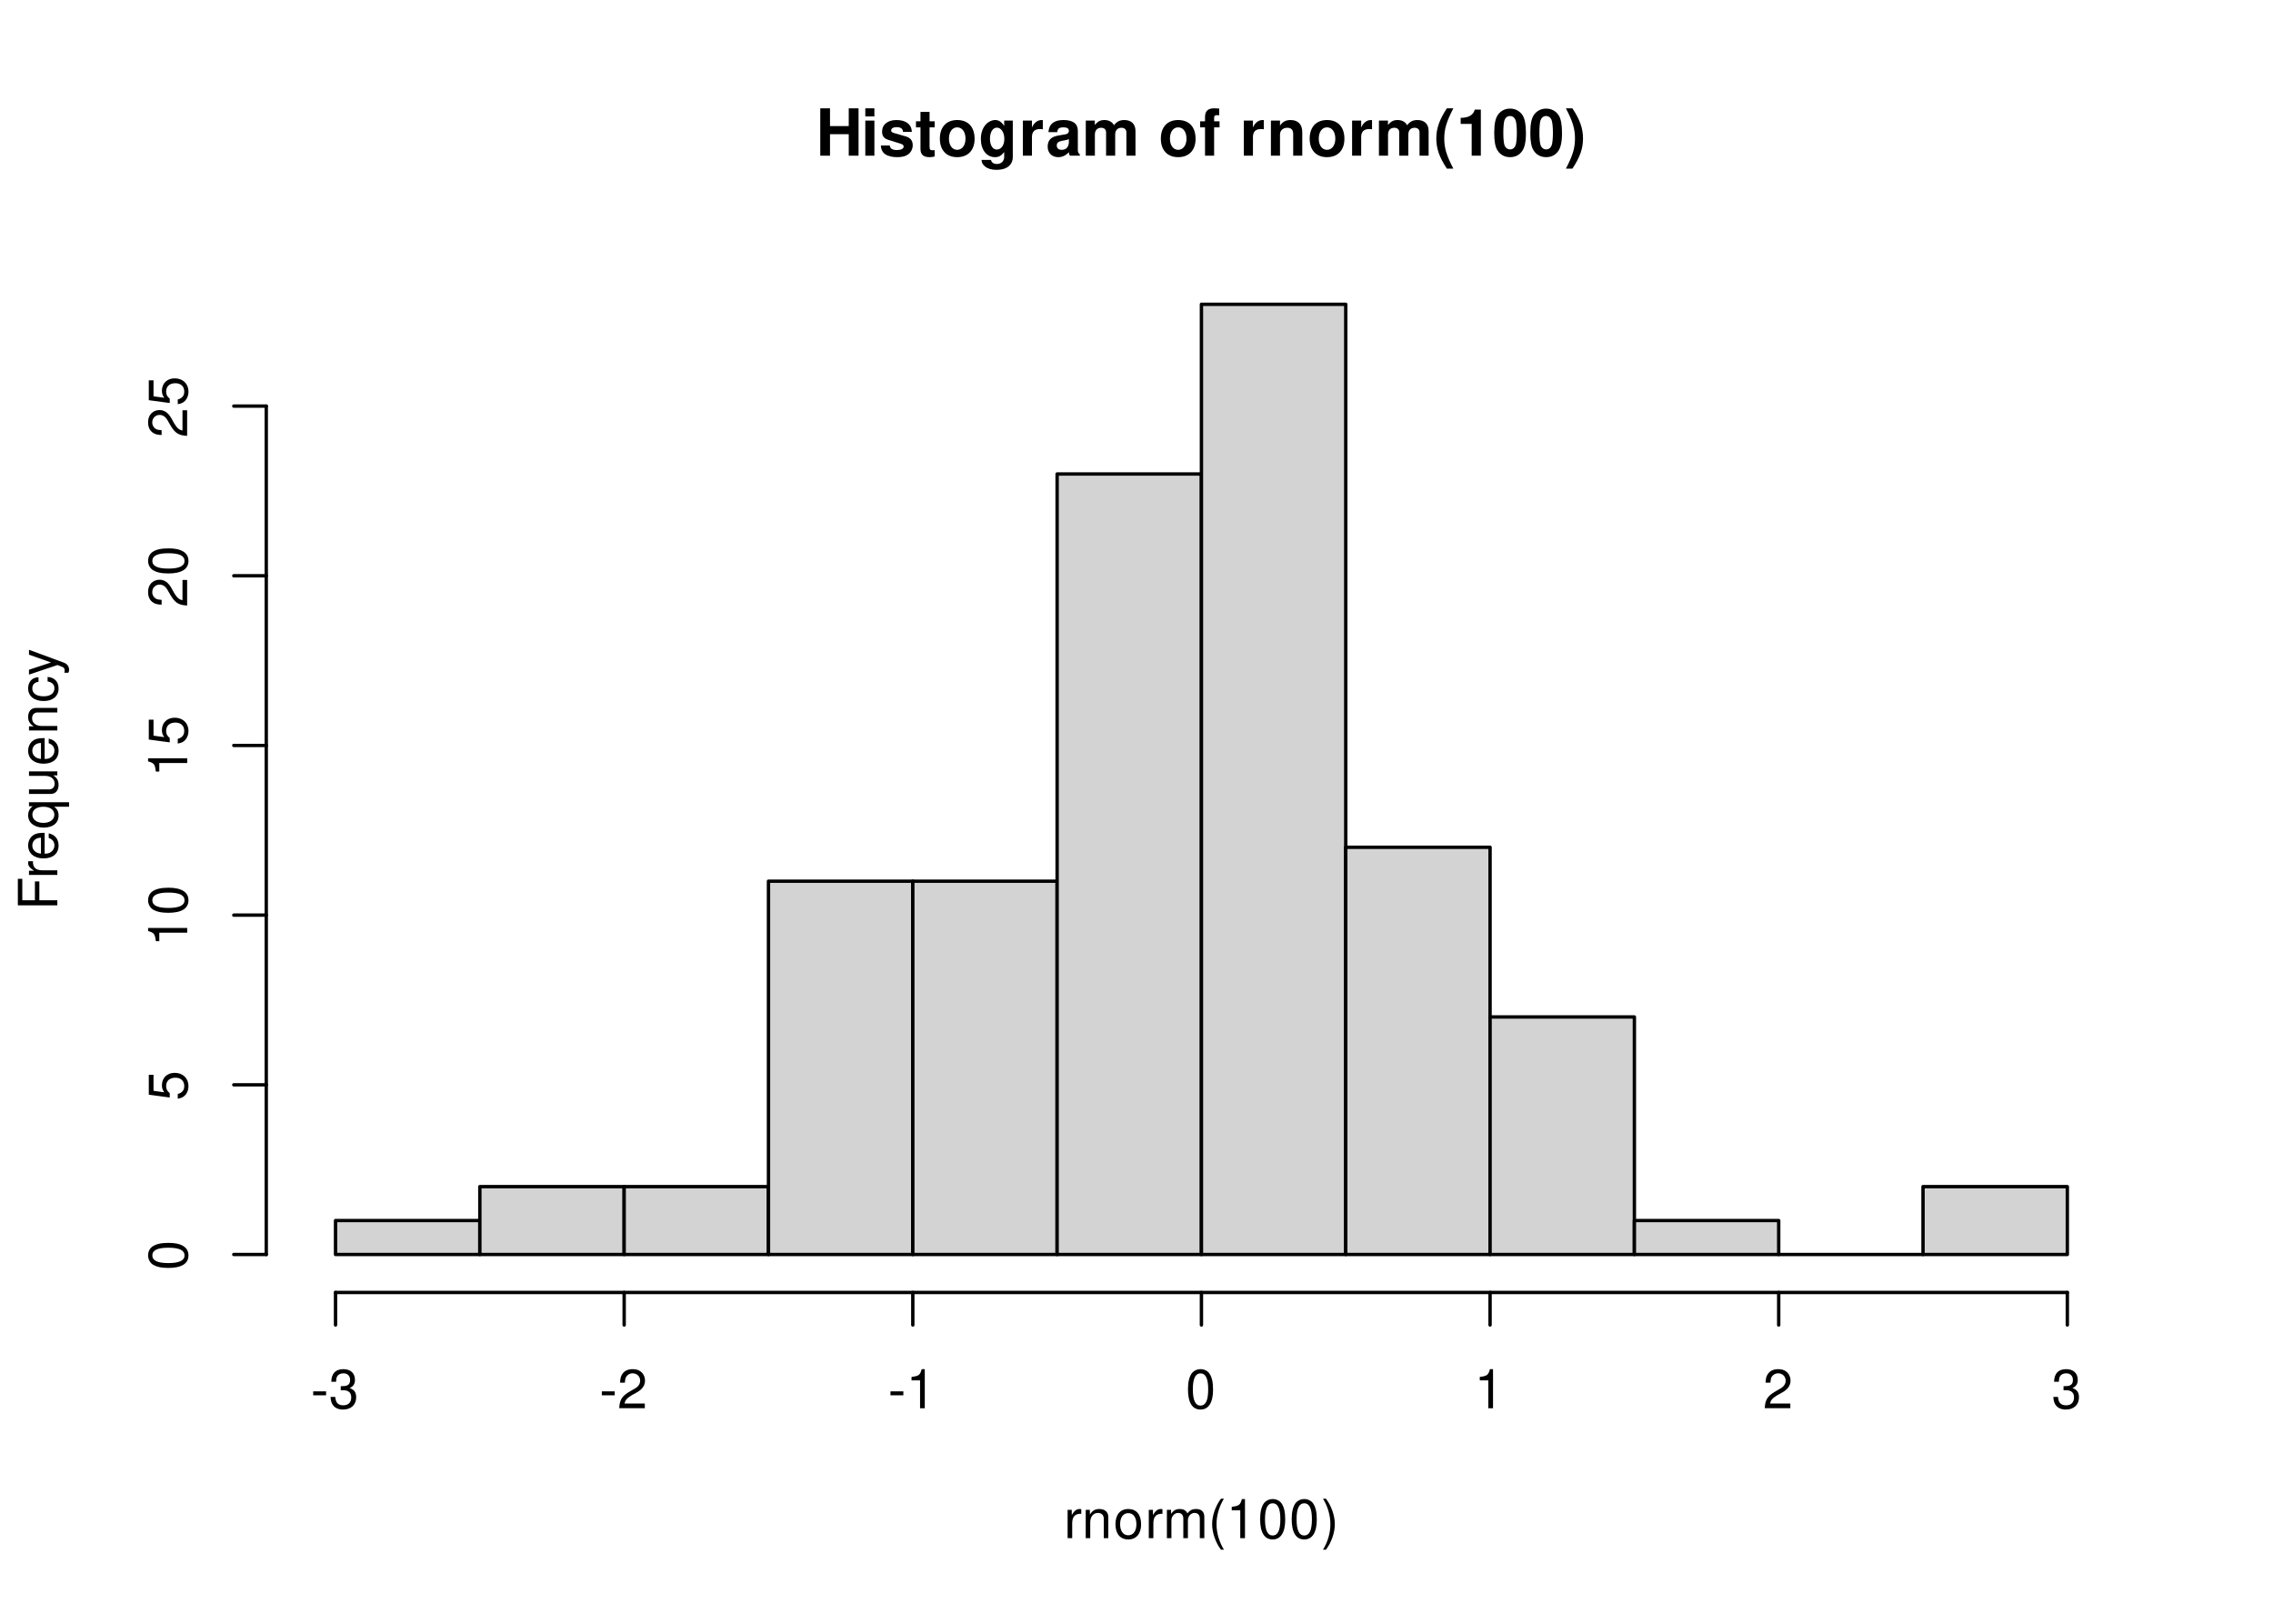
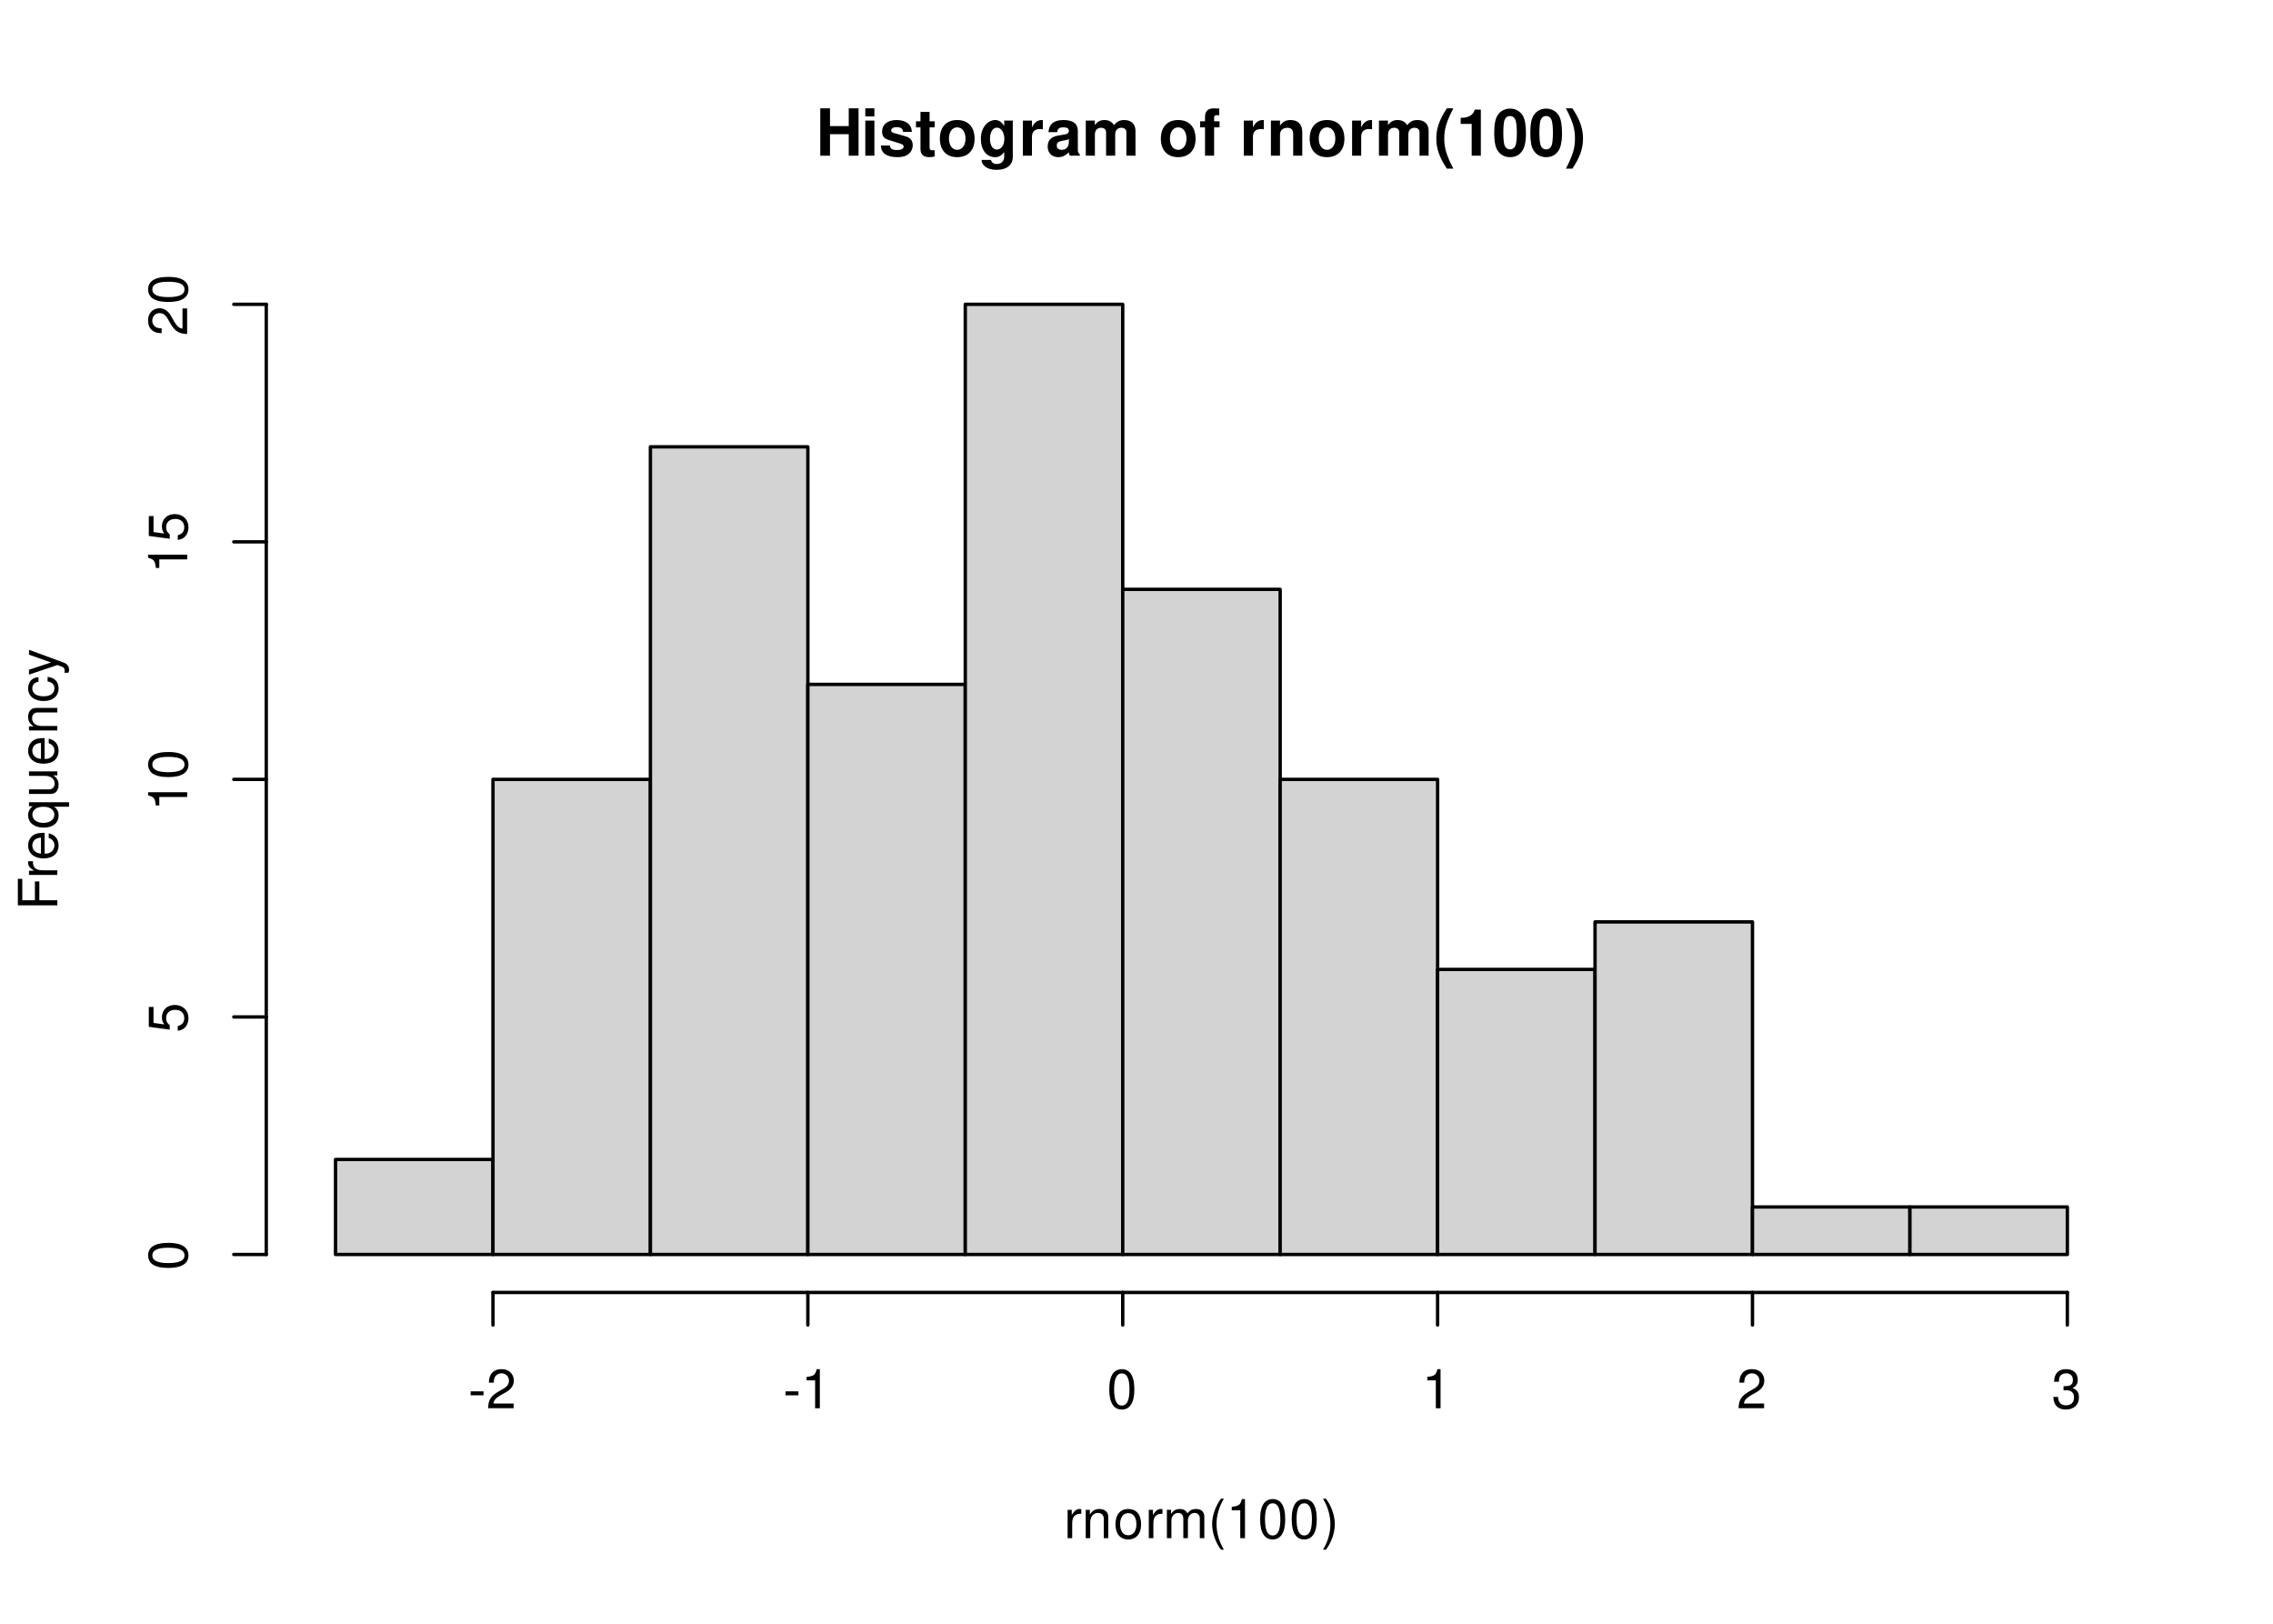
<svg xmlns="http://www.w3.org/2000/svg" xmlns:xlink="http://www.w3.org/1999/xlink" width="504pt" height="360pt" viewBox="0 0 504 360">
  <defs>
    <g>
      <g id="glyph-0-0">
        <path d="M 7.297 -4.766 L 7.297 0 L 9.469 0 L 9.469 -10.5 L 7.297 -10.5 L 7.297 -6.562 L 3.141 -6.562 L 3.141 -10.5 L 0.984 -10.5 L 0.984 0 L 3.141 0 L 3.141 -4.766 Z M 7.297 -4.766 " />
      </g>
      <g id="glyph-0-1">
        <path d="M 2.984 -7.781 L 0.969 -7.781 L 0.969 0 L 2.984 0 Z M 2.984 -10.5 L 0.969 -10.5 L 0.969 -8.703 L 2.984 -8.703 Z M 2.984 -10.5 " />
      </g>
      <g id="glyph-0-2">
        <path d="M 7.281 -5.266 C 7.25 -6.922 5.984 -7.906 3.891 -7.906 C 1.922 -7.906 0.688 -6.922 0.688 -5.312 C 0.688 -4.797 0.844 -4.344 1.125 -4.047 C 1.391 -3.781 1.641 -3.641 2.391 -3.406 L 4.797 -2.656 C 5.297 -2.5 5.469 -2.328 5.469 -2.016 C 5.469 -1.547 4.906 -1.25 3.969 -1.25 C 3.438 -1.25 3.047 -1.344 2.781 -1.531 C 2.562 -1.688 2.484 -1.844 2.391 -2.266 L 0.422 -2.266 C 0.469 -0.547 1.734 0.328 4.094 0.328 C 5.172 0.328 6 0.094 6.562 -0.359 C 7.141 -0.828 7.484 -1.547 7.484 -2.312 C 7.484 -3.312 6.984 -3.969 5.969 -4.266 L 3.422 -5 C 2.859 -5.172 2.703 -5.281 2.703 -5.609 C 2.703 -6.031 3.172 -6.328 3.875 -6.328 C 4.844 -6.328 5.312 -5.984 5.328 -5.266 Z M 7.281 -5.266 " />
      </g>
      <g id="glyph-0-3">
        <path d="M 4.344 -7.625 L 3.219 -7.625 L 3.219 -9.703 L 1.203 -9.703 L 1.203 -7.625 L 0.203 -7.625 L 0.203 -6.281 L 1.203 -6.281 L 1.203 -1.5 C 1.203 -0.281 1.844 0.328 3.172 0.328 C 3.625 0.328 3.969 0.281 4.344 0.172 L 4.344 -1.234 C 4.141 -1.203 4.031 -1.203 3.875 -1.203 C 3.344 -1.203 3.219 -1.359 3.219 -2.047 L 3.219 -6.281 L 4.344 -6.281 Z M 4.344 -7.625 " />
      </g>
      <g id="glyph-0-4">
        <path d="M 4.344 -7.906 C 1.953 -7.906 0.5 -6.344 0.5 -3.781 C 0.5 -1.219 1.953 0.328 4.344 0.328 C 6.734 0.328 8.203 -1.219 8.203 -3.734 C 8.203 -6.375 6.766 -7.906 4.344 -7.906 Z M 4.344 -6.281 C 5.453 -6.281 6.188 -5.281 6.188 -3.766 C 6.188 -2.312 5.438 -1.297 4.344 -1.297 C 3.25 -1.297 2.516 -2.297 2.516 -3.781 C 2.516 -5.281 3.25 -6.281 4.344 -6.281 Z M 4.344 -6.281 " />
      </g>
      <g id="glyph-0-5">
        <path d="M 5.766 -7.781 L 5.766 -6.578 C 5.203 -7.484 4.578 -7.906 3.766 -7.906 C 3.062 -7.906 2.312 -7.562 1.766 -7 C 1 -6.188 0.594 -5.078 0.594 -3.703 C 0.594 -1.312 1.859 0.328 3.719 0.328 C 4.547 0.328 5.062 0.062 5.766 -0.797 L 5.766 0.266 C 5.766 1.203 5.094 1.844 4.156 1.844 C 3.422 1.844 2.984 1.531 2.828 0.938 L 0.75 0.938 C 0.766 1.547 0.984 1.953 1.516 2.391 C 2.125 2.891 2.984 3.141 4.078 3.141 C 6.328 3.141 7.672 2.062 7.672 0.266 L 7.672 -7.781 Z M 4.141 -6.219 C 5.078 -6.219 5.797 -5.172 5.797 -3.734 C 5.797 -2.312 5.109 -1.359 4.109 -1.359 C 3.234 -1.359 2.609 -2.312 2.609 -3.734 C 2.609 -5.203 3.234 -6.219 4.141 -6.219 Z M 4.141 -6.219 " />
      </g>
      <g id="glyph-0-6">
        <path d="M 0.906 -7.781 L 0.906 0 L 2.922 0 L 2.922 -4.141 C 2.922 -5.312 3.516 -5.906 4.703 -5.906 C 4.906 -5.906 5.062 -5.891 5.328 -5.844 L 5.328 -7.891 C 5.219 -7.906 5.172 -7.906 5.078 -7.906 C 4.156 -7.906 3.375 -7.297 2.922 -6.25 L 2.922 -7.781 Z M 0.906 -7.781 " />
      </g>
      <g id="glyph-0-7">
        <path d="M 7.547 -0.25 C 7.203 -0.578 7.094 -0.812 7.094 -1.203 L 7.094 -5.516 C 7.094 -7.109 6 -7.906 3.906 -7.906 C 1.797 -7.906 0.703 -7.016 0.578 -5.219 L 2.516 -5.219 C 2.625 -6.016 2.953 -6.281 3.953 -6.281 C 4.719 -6.281 5.109 -6.016 5.109 -5.5 C 5.109 -5.25 4.984 -5.031 4.766 -4.891 C 4.5 -4.75 4.5 -4.75 3.5 -4.594 L 2.688 -4.453 C 1.156 -4.188 0.406 -3.406 0.406 -2 C 0.406 -0.609 1.344 0.328 2.766 0.328 C 3.625 0.328 4.406 -0.031 5.125 -0.781 C 5.125 -0.375 5.172 -0.234 5.359 0 L 7.547 0 Z M 5.109 -3.125 C 5.109 -1.953 4.531 -1.297 3.516 -1.297 C 2.844 -1.297 2.422 -1.656 2.422 -2.234 C 2.422 -2.844 2.734 -3.125 3.578 -3.297 L 4.266 -3.422 C 4.797 -3.531 4.891 -3.562 5.109 -3.672 Z M 5.109 -3.125 " />
      </g>
      <g id="glyph-0-8">
        <path d="M 0.859 -7.781 L 0.859 0 L 2.875 0 L 2.875 -4.672 C 2.875 -5.641 3.406 -6.188 4.266 -6.188 C 4.938 -6.188 5.359 -5.812 5.359 -5.188 L 5.359 0 L 7.375 0 L 7.375 -4.672 C 7.375 -5.625 7.891 -6.188 8.766 -6.188 C 9.438 -6.188 9.859 -5.812 9.859 -5.188 L 9.859 0 L 11.875 0 L 11.875 -5.5 C 11.875 -7.016 10.953 -7.906 9.391 -7.906 C 8.406 -7.906 7.719 -7.562 7.109 -6.75 C 6.734 -7.484 5.969 -7.906 5 -7.906 C 4.109 -7.906 3.531 -7.625 2.859 -6.812 L 2.859 -7.781 Z M 0.859 -7.781 " />
      </g>
      <g id="glyph-0-9">
</g>
      <g id="glyph-0-10">
        <path d="M 4.516 -7.625 L 3.312 -7.625 L 3.312 -8.391 C 3.312 -8.781 3.484 -8.984 3.859 -8.984 C 4.047 -8.984 4.234 -8.969 4.438 -8.953 L 4.438 -10.453 C 4 -10.484 3.594 -10.5 3.281 -10.5 C 1.938 -10.5 1.297 -9.875 1.297 -8.562 L 1.297 -7.625 L 0.203 -7.625 L 0.203 -6.281 L 1.297 -6.281 L 1.297 0 L 3.312 0 L 3.312 -6.281 L 4.516 -6.281 Z M 4.516 -7.625 " />
      </g>
      <g id="glyph-0-11">
        <path d="M 0.906 -7.781 L 0.906 0 L 2.922 0 L 2.922 -4.672 C 2.922 -5.594 3.562 -6.188 4.547 -6.188 C 5.422 -6.188 5.844 -5.719 5.844 -4.797 L 5.844 0 L 7.859 0 L 7.859 -5.219 C 7.859 -6.938 6.922 -7.906 5.266 -7.906 C 4.203 -7.906 3.5 -7.531 2.922 -6.656 L 2.922 -7.781 Z M 0.906 -7.781 " />
      </g>
      <g id="glyph-0-12">
        <path d="M 2.922 -10.5 C 1.266 -8 0.578 -6.031 0.578 -3.812 C 0.578 -1.578 1.266 0.375 2.922 2.875 L 4.359 2.875 C 2.828 -0.094 2.344 -1.688 2.344 -3.812 C 2.344 -5.938 2.844 -7.562 4.359 -10.5 Z M 2.922 -10.5 " />
      </g>
      <g id="glyph-0-13">
        <path d="M 3.422 -7.047 L 3.422 0 L 5.453 0 L 5.453 -10.219 L 4.109 -10.219 C 3.781 -9 2.734 -8.391 0.984 -8.391 L 0.984 -7.047 Z M 3.422 -7.047 " />
      </g>
      <g id="glyph-0-14">
        <path d="M 3.938 -10.438 C 2.844 -10.438 1.906 -9.969 1.281 -9.125 C 0.688 -8.328 0.422 -7.031 0.422 -5.047 C 0.422 -3.234 0.641 -1.953 1.141 -1.188 C 1.75 -0.203 2.734 0.328 3.938 0.328 C 5.047 0.328 5.953 -0.109 6.578 -0.969 C 7.156 -1.75 7.453 -3.062 7.453 -4.984 C 7.453 -6.859 7.219 -8.125 6.734 -8.922 C 6.125 -9.891 5.125 -10.438 3.938 -10.438 Z M 3.938 -8.797 C 4.453 -8.797 4.875 -8.516 5.109 -7.984 C 5.312 -7.547 5.438 -6.438 5.438 -5.031 C 5.438 -3.875 5.328 -2.75 5.172 -2.328 C 4.938 -1.734 4.516 -1.391 3.938 -1.391 C 3.406 -1.391 3 -1.672 2.75 -2.188 C 2.547 -2.625 2.438 -3.688 2.438 -5.062 C 2.438 -6.266 2.531 -7.422 2.688 -7.844 C 2.906 -8.453 3.359 -8.797 3.938 -8.797 Z M 3.938 -8.797 " />
      </g>
      <g id="glyph-0-15">
        <path d="M 1.75 2.875 C 3.422 0.375 4.109 -1.578 4.109 -3.797 C 4.109 -6.031 3.422 -8 1.75 -10.5 L 0.312 -10.5 C 1.859 -7.531 2.328 -5.938 2.328 -3.797 C 2.328 -1.688 1.844 -0.062 0.312 2.875 Z M 1.75 2.875 " />
      </g>
      <g id="glyph-1-0">
        <path d="M 0.828 -6.281 L 0.828 0 L 1.844 0 L 1.844 -3.266 C 1.844 -4.781 2.469 -5.453 3.859 -5.406 L 3.859 -6.438 C 3.688 -6.453 3.594 -6.469 3.469 -6.469 C 2.812 -6.469 2.328 -6.078 1.75 -5.141 L 1.75 -6.281 Z M 0.828 -6.281 " />
      </g>
      <g id="glyph-1-1">
        <path d="M 0.844 -6.281 L 0.844 0 L 1.844 0 L 1.844 -3.469 C 1.844 -4.75 2.516 -5.594 3.547 -5.594 C 4.344 -5.594 4.844 -5.109 4.844 -4.359 L 4.844 0 L 5.844 0 L 5.844 -4.75 C 5.844 -5.797 5.062 -6.469 3.859 -6.469 C 2.922 -6.469 2.312 -6.109 1.766 -5.234 L 1.766 -6.281 Z M 0.844 -6.281 " />
      </g>
      <g id="glyph-1-2">
        <path d="M 3.266 -6.469 C 1.484 -6.469 0.438 -5.203 0.438 -3.094 C 0.438 -0.969 1.484 0.281 3.281 0.281 C 5.047 0.281 6.125 -0.984 6.125 -3.047 C 6.125 -5.234 5.094 -6.469 3.266 -6.469 Z M 3.281 -5.547 C 4.406 -5.547 5.078 -4.625 5.078 -3.062 C 5.078 -1.578 4.375 -0.641 3.281 -0.641 C 2.156 -0.641 1.469 -1.578 1.469 -3.094 C 1.469 -4.625 2.156 -5.547 3.281 -5.547 Z M 3.281 -5.547 " />
      </g>
      <g id="glyph-1-3">
        <path d="M 0.844 -6.281 L 0.844 0 L 1.844 0 L 1.844 -3.953 C 1.844 -4.859 2.516 -5.594 3.328 -5.594 C 4.062 -5.594 4.484 -5.141 4.484 -4.328 L 4.484 0 L 5.5 0 L 5.5 -3.953 C 5.5 -4.859 6.156 -5.594 6.969 -5.594 C 7.703 -5.594 8.141 -5.125 8.141 -4.328 L 8.141 0 L 9.141 0 L 9.141 -4.719 C 9.141 -5.844 8.5 -6.469 7.312 -6.469 C 6.484 -6.469 5.969 -6.219 5.391 -5.516 C 5.016 -6.188 4.516 -6.469 3.703 -6.469 C 2.859 -6.469 2.297 -6.156 1.766 -5.406 L 1.766 -6.281 Z M 0.844 -6.281 " />
      </g>
      <g id="glyph-1-4">
        <path d="M 2.828 -8.75 C 1.625 -7.172 0.875 -4.984 0.875 -3.109 C 0.875 -1.219 1.625 0.969 2.828 2.547 L 3.484 2.547 C 2.438 0.828 1.844 -1.188 1.844 -3.109 C 1.844 -5.016 2.438 -7.047 3.484 -8.75 Z M 2.828 -8.75 " />
      </g>
      <g id="glyph-1-5">
        <path d="M 3.109 -6.188 L 3.109 0 L 4.156 0 L 4.156 -8.672 L 3.469 -8.672 C 3.094 -7.344 2.859 -7.156 1.219 -6.953 L 1.219 -6.188 Z M 3.109 -6.188 " />
      </g>
      <g id="glyph-1-6">
        <path d="M 3.297 -8.672 C 2.516 -8.672 1.781 -8.312 1.344 -7.734 C 0.797 -6.953 0.516 -5.812 0.516 -4.203 C 0.516 -1.266 1.469 0.281 3.297 0.281 C 5.094 0.281 6.078 -1.266 6.078 -4.125 C 6.078 -5.812 5.812 -6.938 5.25 -7.734 C 4.812 -8.328 4.109 -8.672 3.297 -8.672 Z M 3.297 -7.734 C 4.438 -7.734 5 -6.578 5 -4.219 C 5 -1.75 4.453 -0.594 3.281 -0.594 C 2.156 -0.594 1.594 -1.797 1.594 -4.188 C 1.594 -6.578 2.156 -7.734 3.297 -7.734 Z M 3.297 -7.734 " />
      </g>
      <g id="glyph-1-7">
        <path d="M 1.109 2.547 C 2.312 0.969 3.078 -1.219 3.078 -3.094 C 3.078 -4.984 2.312 -7.172 1.109 -8.75 L 0.453 -8.75 C 1.516 -7.031 2.094 -5.016 2.094 -3.094 C 2.094 -1.188 1.516 0.844 0.453 2.547 Z M 1.109 2.547 " />
      </g>
      <g id="glyph-1-8">
        <path d="M 3.406 -3.75 L 0.547 -3.75 L 0.547 -2.875 L 3.406 -2.875 Z M 3.406 -3.75 " />
      </g>
      <g id="glyph-1-9">
+         <path d="M 6.078 -1.047 L 1.594 -1.047 C 1.703 -1.766 2.094 -2.219 3.125 -2.859 L 4.328 -3.531 C 5.516 -4.188 6.125 -5.078 6.125 -6.141 C 6.125 -6.859 5.844 -7.531 5.344 -8 C 4.844 -8.453 4.219 -8.672 3.406 -8.672 C 2.328 -8.672 1.531 -8.297 1.062 -7.547 C 0.75 -7.094 0.625 -6.547 0.594 -5.672 L 1.656 -5.672 C 1.688 -6.266 1.766 -6.609 1.906 -6.906 C 2.188 -7.422 2.734 -7.75 3.375 -7.75 C 4.328 -7.75 5.047 -7.062 5.047 -6.125 C 5.047 -5.422 4.656 -4.828 3.906 -4.391 L 2.797 -3.75 C 1.016 -2.719 0.5 -1.906 0.406 -0.016 L 6.078 -0.016 Z M 6.078 -1.047 " />
+       </g>
+       <g id="glyph-1-10">
        <path d="M 2.656 -4 L 3.234 -4 C 4.375 -4 4.984 -3.453 4.984 -2.406 C 4.984 -1.312 4.328 -0.656 3.234 -0.656 C 2.078 -0.656 1.516 -1.25 1.438 -2.516 L 0.391 -2.516 C 0.438 -1.828 0.547 -1.375 0.75 -0.984 C 1.203 -0.141 2.031 0.281 3.188 0.281 C 4.938 0.281 6.078 -0.781 6.078 -2.422 C 6.078 -3.531 5.656 -4.125 4.625 -4.484 C 5.422 -4.812 5.812 -5.406 5.812 -6.281 C 5.812 -7.781 4.844 -8.672 3.234 -8.672 C 1.516 -8.672 0.594 -7.719 0.562 -5.875 L 1.625 -5.875 C 1.625 -6.406 1.688 -6.703 1.812 -6.969 C 2.047 -7.469 2.578 -7.75 3.234 -7.75 C 4.172 -7.75 4.734 -7.188 4.734 -6.25 C 4.734 -5.641 4.531 -5.266 4.062 -5.062 C 3.766 -4.938 3.391 -4.891 2.656 -4.891 Z M 2.656 -4 " />
-       </g>
-       <g id="glyph-1-10">
-         <path d="M 6.078 -1.047 L 1.594 -1.047 C 1.703 -1.766 2.094 -2.219 3.125 -2.859 L 4.328 -3.531 C 5.516 -4.188 6.125 -5.078 6.125 -6.141 C 6.125 -6.859 5.844 -7.531 5.344 -8 C 4.844 -8.453 4.219 -8.672 3.406 -8.672 C 2.328 -8.672 1.531 -8.297 1.062 -7.547 C 0.75 -7.094 0.625 -6.547 0.594 -5.672 L 1.656 -5.672 C 1.688 -6.266 1.766 -6.609 1.906 -6.906 C 2.188 -7.422 2.734 -7.75 3.375 -7.75 C 4.328 -7.75 5.047 -7.062 5.047 -6.125 C 5.047 -5.422 4.656 -4.828 3.906 -4.391 L 2.797 -3.75 C 1.016 -2.719 0.5 -1.906 0.406 -0.016 L 6.078 -0.016 Z M 6.078 -1.047 " />
      </g>
      <g id="glyph-2-0">
        <path d="M -3.984 -2.203 L -3.984 -6.375 L -4.969 -6.375 L -4.969 -2.203 L -7.766 -2.203 L -7.766 -6.953 L -8.75 -6.953 L -8.75 -1.078 L 0 -1.078 L 0 -2.203 Z M -3.984 -2.203 " />
      </g>
      <g id="glyph-2-1">
        <path d="M -6.281 -0.828 L 0 -0.828 L 0 -1.844 L -3.266 -1.844 C -4.781 -1.844 -5.453 -2.469 -5.406 -3.859 L -6.438 -3.859 C -6.453 -3.688 -6.469 -3.594 -6.469 -3.469 C -6.469 -2.812 -6.078 -2.328 -5.141 -1.75 L -6.281 -1.75 Z M -6.281 -0.828 " />
      </g>
      <g id="glyph-2-2">
        <path d="M -2.812 -6.156 C -3.766 -6.156 -4.344 -6.078 -4.812 -5.906 C -5.844 -5.5 -6.469 -4.531 -6.469 -3.359 C -6.469 -1.609 -5.141 -0.484 -3.062 -0.484 C -0.984 -0.484 0.281 -1.562 0.281 -3.344 C 0.281 -4.781 -0.547 -5.766 -1.906 -6.031 L -1.906 -5.016 C -1.078 -4.734 -0.641 -4.172 -0.641 -3.375 C -0.641 -2.734 -0.938 -2.203 -1.469 -1.859 C -1.828 -1.625 -2.188 -1.531 -2.812 -1.531 Z M -3.625 -1.547 C -4.781 -1.625 -5.547 -2.344 -5.547 -3.344 C -5.547 -4.375 -4.75 -5.078 -3.625 -5.078 Z M -3.625 -1.547 " />
      </g>
      <g id="glyph-2-3">
        <path d="M 2.609 -5.938 L -6.281 -5.938 L -6.281 -5.047 L -5.453 -5.047 C -6.109 -4.578 -6.469 -3.875 -6.469 -3.047 C -6.469 -1.391 -5.109 -0.312 -3.031 -0.312 C -0.984 -0.312 0.281 -1.328 0.281 -3 C 0.281 -3.875 -0.031 -4.469 -0.719 -4.938 L 2.609 -4.938 Z M -5.531 -3.188 C -5.531 -4.266 -4.578 -4.938 -3.062 -4.938 C -1.625 -4.938 -0.656 -4.25 -0.656 -3.188 C -0.656 -2.094 -1.625 -1.359 -3.094 -1.359 C -4.562 -1.359 -5.531 -2.094 -5.531 -3.188 Z M -5.531 -3.188 " />
      </g>
      <g id="glyph-2-4">
        <path d="M 0 -5.781 L -6.281 -5.781 L -6.281 -4.781 L -2.719 -4.781 C -1.438 -4.781 -0.594 -4.109 -0.594 -3.078 C -0.594 -2.281 -1.078 -1.781 -1.844 -1.781 L -6.281 -1.781 L -6.281 -0.781 L -1.438 -0.781 C -0.391 -0.781 0.281 -1.562 0.281 -2.781 C 0.281 -3.703 -0.047 -4.297 -0.875 -4.891 L 0 -4.891 Z M 0 -5.781 " />
      </g>
      <g id="glyph-2-5">
        <path d="M -6.281 -0.844 L 0 -0.844 L 0 -1.844 L -3.469 -1.844 C -4.75 -1.844 -5.594 -2.516 -5.594 -3.547 C -5.594 -4.344 -5.109 -4.844 -4.359 -4.844 L 0 -4.844 L 0 -5.844 L -4.75 -5.844 C -5.797 -5.844 -6.469 -5.062 -6.469 -3.859 C -6.469 -2.922 -6.109 -2.312 -5.234 -1.766 L -6.281 -1.766 Z M -6.281 -0.844 " />
      </g>
      <g id="glyph-2-6">
        <path d="M -4.172 -5.656 C -4.781 -5.609 -5.188 -5.469 -5.531 -5.234 C -6.125 -4.797 -6.469 -4.047 -6.469 -3.172 C -6.469 -1.469 -5.125 -0.375 -3.031 -0.375 C -1.016 -0.375 0.281 -1.453 0.281 -3.156 C 0.281 -4.656 -0.625 -5.609 -2.156 -5.719 L -2.156 -4.719 C -1.156 -4.547 -0.641 -4.031 -0.641 -3.188 C -0.641 -2.078 -1.547 -1.422 -3.031 -1.422 C -4.609 -1.422 -5.547 -2.062 -5.547 -3.156 C -5.547 -4 -5.047 -4.531 -4.172 -4.641 Z M -4.172 -5.656 " />
      </g>
      <g id="glyph-2-7">
        <path d="M -6.281 -4.656 L -1.391 -2.922 L -6.281 -1.312 L -6.281 -0.234 L 0.031 -2.359 L 1.016 -1.984 C 1.469 -1.812 1.625 -1.594 1.625 -1.172 C 1.625 -1.016 1.609 -0.859 1.562 -0.641 L 2.453 -0.641 C 2.562 -0.859 2.609 -1.062 2.609 -1.312 C 2.609 -1.641 2.516 -1.984 2.312 -2.25 C 2.094 -2.562 1.828 -2.75 1.312 -2.938 L -6.281 -5.734 Z M -6.281 -4.656 " />
      </g>
      <g id="glyph-2-8">
        <path d="M -8.672 -3.297 C -8.672 -2.516 -8.312 -1.781 -7.734 -1.344 C -6.953 -0.797 -5.812 -0.516 -4.203 -0.516 C -1.266 -0.516 0.281 -1.469 0.281 -3.297 C 0.281 -5.094 -1.266 -6.078 -4.125 -6.078 C -5.812 -6.078 -6.938 -5.812 -7.734 -5.25 C -8.328 -4.812 -8.672 -4.109 -8.672 -3.297 Z M -7.734 -3.297 C -7.734 -4.438 -6.578 -5 -4.219 -5 C -1.75 -5 -0.594 -4.453 -0.594 -3.281 C -0.594 -2.156 -1.797 -1.594 -4.188 -1.594 C -6.578 -1.594 -7.734 -2.156 -7.734 -3.297 Z M -7.734 -3.297 " />
      </g>
      <g id="glyph-2-9">
        <path d="M -8.516 -5.719 L -8.516 -1.312 L -3.875 -0.688 L -3.875 -1.656 C -4.469 -2.141 -4.672 -2.562 -4.672 -3.234 C -4.672 -4.375 -3.891 -5.078 -2.625 -5.078 C -1.406 -5.078 -0.656 -4.375 -0.656 -3.219 C -0.656 -2.297 -1.125 -1.734 -2.094 -1.469 L -2.094 -0.422 C -1.391 -0.562 -1.062 -0.688 -0.75 -0.938 C -0.094 -1.422 0.281 -2.281 0.281 -3.234 C 0.281 -4.953 -0.969 -6.156 -2.766 -6.156 C -4.453 -6.156 -5.609 -5.047 -5.609 -3.406 C -5.609 -2.812 -5.453 -2.328 -5.094 -1.844 L -7.469 -2.172 L -7.469 -5.719 Z M -8.516 -5.719 " />
      </g>
      <g id="glyph-2-10">
        <path d="M -6.188 -3.109 L 0 -3.109 L 0 -4.156 L -8.672 -4.156 L -8.672 -3.469 C -7.344 -3.094 -7.156 -2.859 -6.953 -1.219 L -6.188 -1.219 Z M -6.188 -3.109 " />
      </g>
      <g id="glyph-2-11">
        <path d="M -1.047 -6.078 L -1.047 -1.594 C -1.766 -1.703 -2.219 -2.094 -2.859 -3.125 L -3.531 -4.328 C -4.188 -5.516 -5.078 -6.125 -6.141 -6.125 C -6.859 -6.125 -7.531 -5.844 -8 -5.344 C -8.453 -4.844 -8.672 -4.219 -8.672 -3.406 C -8.672 -2.328 -8.297 -1.531 -7.547 -1.062 C -7.094 -0.75 -6.547 -0.625 -5.672 -0.594 L -5.672 -1.656 C -6.266 -1.688 -6.609 -1.766 -6.906 -1.906 C -7.422 -2.188 -7.75 -2.734 -7.75 -3.375 C -7.75 -4.328 -7.062 -5.047 -6.125 -5.047 C -5.422 -5.047 -4.828 -4.656 -4.391 -3.906 L -3.75 -2.797 C -2.719 -1.016 -1.906 -0.5 -0.016 -0.406 L -0.016 -6.078 Z M -1.047 -6.078 " />
      </g>
    </g>
  </defs>
  <rect x="-50.4" y="-36" width="604.8" height="432" fill="rgb(100%, 100%, 100%)" fill-opacity="1" />
  <g fill="rgb(0%, 0%, 0%)" fill-opacity="1">
    <use xlink:href="#glyph-0-0" x="180.898" y="34.517" />
    <use xlink:href="#glyph-0-1" x="190.898" y="34.517" />
    <use xlink:href="#glyph-0-2" x="194.898" y="34.517" />
    <use xlink:href="#glyph-0-3" x="202.898" y="34.517" />
    <use xlink:href="#glyph-0-4" x="207.898" y="34.517" />
    <use xlink:href="#glyph-0-5" x="216.898" y="34.517" />
    <use xlink:href="#glyph-0-6" x="225.898" y="34.517" />
    <use xlink:href="#glyph-0-7" x="231.898" y="34.517" />
    <use xlink:href="#glyph-0-8" x="239.898" y="34.517" />
    <use xlink:href="#glyph-0-9" x="252.898" y="34.517" />
    <use xlink:href="#glyph-0-4" x="256.898" y="34.517" />
    <use xlink:href="#glyph-0-10" x="265.898" y="34.517" />
    <use xlink:href="#glyph-0-9" x="270.898" y="34.517" />
    <use xlink:href="#glyph-0-6" x="274.898" y="34.517" />
    <use xlink:href="#glyph-0-11" x="280.898" y="34.517" />
    <use xlink:href="#glyph-0-4" x="289.898" y="34.517" />
    <use xlink:href="#glyph-0-6" x="298.898" y="34.517" />
    <use xlink:href="#glyph-0-8" x="304.898" y="34.517" />
    <use xlink:href="#glyph-0-12" x="317.898" y="34.517" />
    <use xlink:href="#glyph-0-13" x="322.898" y="34.517" />
    <use xlink:href="#glyph-0-14" x="330.898" y="34.517" />
    <use xlink:href="#glyph-0-14" x="338.898" y="34.517" />
    <use xlink:href="#glyph-0-15" x="346.898" y="34.517" />
  </g>
  <g fill="rgb(0%, 0%, 0%)" fill-opacity="1">
    <use xlink:href="#glyph-1-0" x="235.898" y="341.029" />
    <use xlink:href="#glyph-1-1" x="239.898" y="341.029" />
    <use xlink:href="#glyph-1-2" x="246.898" y="341.029" />
    <use xlink:href="#glyph-1-0" x="253.898" y="341.029" />
    <use xlink:href="#glyph-1-3" x="257.898" y="341.029" />
    <use xlink:href="#glyph-1-4" x="267.898" y="341.029" />
    <use xlink:href="#glyph-1-5" x="271.898" y="341.029" />
    <use xlink:href="#glyph-1-6" x="278.898" y="341.029" />
    <use xlink:href="#glyph-1-6" x="285.898" y="341.029" />
    <use xlink:href="#glyph-1-7" x="292.898" y="341.029" />
  </g>
  <g fill="rgb(0%, 0%, 0%)" fill-opacity="1">
    <use xlink:href="#glyph-2-0" x="12.709" y="201.801" />
    <use xlink:href="#glyph-2-1" x="12.709" y="194.801" />
    <use xlink:href="#glyph-2-2" x="12.709" y="190.801" />
    <use xlink:href="#glyph-2-3" x="12.709" y="183.801" />
    <use xlink:href="#glyph-2-4" x="12.709" y="176.801" />
    <use xlink:href="#glyph-2-2" x="12.709" y="169.801" />
    <use xlink:href="#glyph-2-5" x="12.709" y="162.801" />
    <use xlink:href="#glyph-2-6" x="12.709" y="155.801" />
    <use xlink:href="#glyph-2-7" x="12.709" y="149.801" />
  </g>
-   <path fill="none" stroke-width="0.75" stroke-linecap="round" stroke-linejoin="round" stroke="rgb(0%, 0%, 0%)" stroke-opacity="1" stroke-miterlimit="10" d="M 74.398 286.559 L 458.398 286.559 " />
-   <path fill="none" stroke-width="0.75" stroke-linecap="round" stroke-linejoin="round" stroke="rgb(0%, 0%, 0%)" stroke-opacity="1" stroke-miterlimit="10" d="M 74.398 286.559 L 74.398 293.762 " />
-   <path fill="none" stroke-width="0.75" stroke-linecap="round" stroke-linejoin="round" stroke="rgb(0%, 0%, 0%)" stroke-opacity="1" stroke-miterlimit="10" d="M 138.398 286.559 L 138.398 293.762 " />
-   <path fill="none" stroke-width="0.75" stroke-linecap="round" stroke-linejoin="round" stroke="rgb(0%, 0%, 0%)" stroke-opacity="1" stroke-miterlimit="10" d="M 202.398 286.559 L 202.398 293.762 " />
-   <path fill="none" stroke-width="0.75" stroke-linecap="round" stroke-linejoin="round" stroke="rgb(0%, 0%, 0%)" stroke-opacity="1" stroke-miterlimit="10" d="M 266.398 286.559 L 266.398 293.762 " />
-   <path fill="none" stroke-width="0.75" stroke-linecap="round" stroke-linejoin="round" stroke="rgb(0%, 0%, 0%)" stroke-opacity="1" stroke-miterlimit="10" d="M 330.398 286.559 L 330.398 293.762 " />
-   <path fill="none" stroke-width="0.75" stroke-linecap="round" stroke-linejoin="round" stroke="rgb(0%, 0%, 0%)" stroke-opacity="1" stroke-miterlimit="10" d="M 394.398 286.559 L 394.398 293.762 " />
+   <path fill="none" stroke-width="0.75" stroke-linecap="round" stroke-linejoin="round" stroke="rgb(0%, 0%, 0%)" stroke-opacity="1" stroke-miterlimit="10" d="M 109.309 286.559 L 458.398 286.559 " />
+   <path fill="none" stroke-width="0.75" stroke-linecap="round" stroke-linejoin="round" stroke="rgb(0%, 0%, 0%)" stroke-opacity="1" stroke-miterlimit="10" d="M 109.309 286.559 L 109.309 293.762 " />
+   <path fill="none" stroke-width="0.75" stroke-linecap="round" stroke-linejoin="round" stroke="rgb(0%, 0%, 0%)" stroke-opacity="1" stroke-miterlimit="10" d="M 179.129 286.559 L 179.129 293.762 " />
+   <path fill="none" stroke-width="0.75" stroke-linecap="round" stroke-linejoin="round" stroke="rgb(0%, 0%, 0%)" stroke-opacity="1" stroke-miterlimit="10" d="M 248.945 286.559 L 248.945 293.762 " />
+   <path fill="none" stroke-width="0.75" stroke-linecap="round" stroke-linejoin="round" stroke="rgb(0%, 0%, 0%)" stroke-opacity="1" stroke-miterlimit="10" d="M 318.762 286.559 L 318.762 293.762 " />
+   <path fill="none" stroke-width="0.75" stroke-linecap="round" stroke-linejoin="round" stroke="rgb(0%, 0%, 0%)" stroke-opacity="1" stroke-miterlimit="10" d="M 388.582 286.559 L 388.582 293.762 " />
  <path fill="none" stroke-width="0.75" stroke-linecap="round" stroke-linejoin="round" stroke="rgb(0%, 0%, 0%)" stroke-opacity="1" stroke-miterlimit="10" d="M 458.398 286.559 L 458.398 293.762 " />
  <g fill="rgb(0%, 0%, 0%)" fill-opacity="1">
-     <use xlink:href="#glyph-1-8" x="68.898" y="312.229" />
-     <use xlink:href="#glyph-1-9" x="72.898" y="312.229" />
-   </g>
-   <g fill="rgb(0%, 0%, 0%)" fill-opacity="1">
-     <use xlink:href="#glyph-1-8" x="132.898" y="312.229" />
-     <use xlink:href="#glyph-1-10" x="136.898" y="312.229" />
-   </g>
-   <g fill="rgb(0%, 0%, 0%)" fill-opacity="1">
-     <use xlink:href="#glyph-1-8" x="196.898" y="312.229" />
-     <use xlink:href="#glyph-1-5" x="200.898" y="312.229" />
-   </g>
-   <g fill="rgb(0%, 0%, 0%)" fill-opacity="1">
-     <use xlink:href="#glyph-1-6" x="262.898" y="312.229" />
-   </g>
-   <g fill="rgb(0%, 0%, 0%)" fill-opacity="1">
-     <use xlink:href="#glyph-1-5" x="326.898" y="312.229" />
-   </g>
-   <g fill="rgb(0%, 0%, 0%)" fill-opacity="1">
-     <use xlink:href="#glyph-1-10" x="390.898" y="312.229" />
-   </g>
-   <g fill="rgb(0%, 0%, 0%)" fill-opacity="1">
-     <use xlink:href="#glyph-1-9" x="454.898" y="312.229" />
-   </g>
-   <path fill="none" stroke-width="0.75" stroke-linecap="round" stroke-linejoin="round" stroke="rgb(0%, 0%, 0%)" stroke-opacity="1" stroke-miterlimit="10" d="M 59.039 278.133 L 59.039 90.039 " />
+     <use xlink:href="#glyph-1-8" x="103.809" y="312.229" />
+     <use xlink:href="#glyph-1-9" x="107.809" y="312.229" />
+   </g>
+   <g fill="rgb(0%, 0%, 0%)" fill-opacity="1">
+     <use xlink:href="#glyph-1-8" x="173.629" y="312.229" />
+     <use xlink:href="#glyph-1-5" x="177.629" y="312.229" />
+   </g>
+   <g fill="rgb(0%, 0%, 0%)" fill-opacity="1">
+     <use xlink:href="#glyph-1-6" x="245.445" y="312.229" />
+   </g>
+   <g fill="rgb(0%, 0%, 0%)" fill-opacity="1">
+     <use xlink:href="#glyph-1-5" x="315.262" y="312.229" />
+   </g>
+   <g fill="rgb(0%, 0%, 0%)" fill-opacity="1">
+     <use xlink:href="#glyph-1-9" x="385.082" y="312.229" />
+   </g>
+   <g fill="rgb(0%, 0%, 0%)" fill-opacity="1">
+     <use xlink:href="#glyph-1-10" x="454.898" y="312.229" />
+   </g>
+   <path fill="none" stroke-width="0.75" stroke-linecap="round" stroke-linejoin="round" stroke="rgb(0%, 0%, 0%)" stroke-opacity="1" stroke-miterlimit="10" d="M 59.039 278.133 L 59.039 67.465 " />
  <path fill="none" stroke-width="0.75" stroke-linecap="round" stroke-linejoin="round" stroke="rgb(0%, 0%, 0%)" stroke-opacity="1" stroke-miterlimit="10" d="M 59.039 278.133 L 51.84 278.133 " />
-   <path fill="none" stroke-width="0.75" stroke-linecap="round" stroke-linejoin="round" stroke="rgb(0%, 0%, 0%)" stroke-opacity="1" stroke-miterlimit="10" d="M 59.039 240.516 L 51.84 240.516 " />
-   <path fill="none" stroke-width="0.75" stroke-linecap="round" stroke-linejoin="round" stroke="rgb(0%, 0%, 0%)" stroke-opacity="1" stroke-miterlimit="10" d="M 59.039 202.895 L 51.84 202.895 " />
-   <path fill="none" stroke-width="0.75" stroke-linecap="round" stroke-linejoin="round" stroke="rgb(0%, 0%, 0%)" stroke-opacity="1" stroke-miterlimit="10" d="M 59.039 165.277 L 51.84 165.277 " />
-   <path fill="none" stroke-width="0.75" stroke-linecap="round" stroke-linejoin="round" stroke="rgb(0%, 0%, 0%)" stroke-opacity="1" stroke-miterlimit="10" d="M 59.039 127.656 L 51.84 127.656 " />
-   <path fill="none" stroke-width="0.75" stroke-linecap="round" stroke-linejoin="round" stroke="rgb(0%, 0%, 0%)" stroke-opacity="1" stroke-miterlimit="10" d="M 59.039 90.039 L 51.84 90.039 " />
+   <path fill="none" stroke-width="0.75" stroke-linecap="round" stroke-linejoin="round" stroke="rgb(0%, 0%, 0%)" stroke-opacity="1" stroke-miterlimit="10" d="M 59.039 225.465 L 51.84 225.465 " />
+   <path fill="none" stroke-width="0.75" stroke-linecap="round" stroke-linejoin="round" stroke="rgb(0%, 0%, 0%)" stroke-opacity="1" stroke-miterlimit="10" d="M 59.039 172.801 L 51.84 172.801 " />
+   <path fill="none" stroke-width="0.75" stroke-linecap="round" stroke-linejoin="round" stroke="rgb(0%, 0%, 0%)" stroke-opacity="1" stroke-miterlimit="10" d="M 59.039 120.133 L 51.84 120.133 " />
+   <path fill="none" stroke-width="0.75" stroke-linecap="round" stroke-linejoin="round" stroke="rgb(0%, 0%, 0%)" stroke-opacity="1" stroke-miterlimit="10" d="M 59.039 67.465 L 51.84 67.465 " />
  <g fill="rgb(0%, 0%, 0%)" fill-opacity="1">
    <use xlink:href="#glyph-2-8" x="41.51" y="281.633" />
  </g>
  <g fill="rgb(0%, 0%, 0%)" fill-opacity="1">
-     <use xlink:href="#glyph-2-9" x="41.51" y="244.016" />
-   </g>
-   <g fill="rgb(0%, 0%, 0%)" fill-opacity="1">
-     <use xlink:href="#glyph-2-10" x="41.51" y="209.895" />
-     <use xlink:href="#glyph-2-8" x="41.51" y="202.895" />
-   </g>
-   <g fill="rgb(0%, 0%, 0%)" fill-opacity="1">
-     <use xlink:href="#glyph-2-10" x="41.51" y="172.277" />
-     <use xlink:href="#glyph-2-9" x="41.51" y="165.277" />
-   </g>
-   <g fill="rgb(0%, 0%, 0%)" fill-opacity="1">
-     <use xlink:href="#glyph-2-11" x="41.51" y="134.656" />
-     <use xlink:href="#glyph-2-8" x="41.51" y="127.656" />
-   </g>
-   <g fill="rgb(0%, 0%, 0%)" fill-opacity="1">
-     <use xlink:href="#glyph-2-11" x="41.51" y="97.039" />
-     <use xlink:href="#glyph-2-9" x="41.51" y="90.039" />
-   </g>
-   <path fill-rule="nonzero" fill="rgb(82.745%, 82.745%, 82.745%)" fill-opacity="1" stroke-width="0.75" stroke-linecap="round" stroke-linejoin="round" stroke="rgb(0%, 0%, 0%)" stroke-opacity="1" stroke-miterlimit="10" d="M 74.398 278.133 L 106.398 278.133 L 106.398 270.609 L 74.398 270.609 Z M 74.398 278.133 " />
-   <path fill-rule="nonzero" fill="rgb(82.745%, 82.745%, 82.745%)" fill-opacity="1" stroke-width="0.75" stroke-linecap="round" stroke-linejoin="round" stroke="rgb(0%, 0%, 0%)" stroke-opacity="1" stroke-miterlimit="10" d="M 106.398 278.133 L 138.398 278.133 L 138.398 263.086 L 106.398 263.086 Z M 106.398 278.133 " />
-   <path fill-rule="nonzero" fill="rgb(82.745%, 82.745%, 82.745%)" fill-opacity="1" stroke-width="0.75" stroke-linecap="round" stroke-linejoin="round" stroke="rgb(0%, 0%, 0%)" stroke-opacity="1" stroke-miterlimit="10" d="M 138.398 278.133 L 170.398 278.133 L 170.398 263.086 L 138.398 263.086 Z M 138.398 278.133 " />
-   <path fill-rule="nonzero" fill="rgb(82.745%, 82.745%, 82.745%)" fill-opacity="1" stroke-width="0.75" stroke-linecap="round" stroke-linejoin="round" stroke="rgb(0%, 0%, 0%)" stroke-opacity="1" stroke-miterlimit="10" d="M 170.398 278.133 L 202.398 278.133 L 202.398 195.371 L 170.398 195.371 Z M 170.398 278.133 " />
-   <path fill-rule="nonzero" fill="rgb(82.745%, 82.745%, 82.745%)" fill-opacity="1" stroke-width="0.75" stroke-linecap="round" stroke-linejoin="round" stroke="rgb(0%, 0%, 0%)" stroke-opacity="1" stroke-miterlimit="10" d="M 202.398 278.133 L 234.398 278.133 L 234.398 195.371 L 202.398 195.371 Z M 202.398 278.133 " />
-   <path fill-rule="nonzero" fill="rgb(82.745%, 82.745%, 82.745%)" fill-opacity="1" stroke-width="0.75" stroke-linecap="round" stroke-linejoin="round" stroke="rgb(0%, 0%, 0%)" stroke-opacity="1" stroke-miterlimit="10" d="M 234.398 278.133 L 266.398 278.133 L 266.398 105.086 L 234.398 105.086 Z M 234.398 278.133 " />
-   <path fill-rule="nonzero" fill="rgb(82.745%, 82.745%, 82.745%)" fill-opacity="1" stroke-width="0.75" stroke-linecap="round" stroke-linejoin="round" stroke="rgb(0%, 0%, 0%)" stroke-opacity="1" stroke-miterlimit="10" d="M 266.398 278.133 L 298.398 278.133 L 298.398 67.465 L 266.398 67.465 Z M 266.398 278.133 " />
-   <path fill-rule="nonzero" fill="rgb(82.745%, 82.745%, 82.745%)" fill-opacity="1" stroke-width="0.75" stroke-linecap="round" stroke-linejoin="round" stroke="rgb(0%, 0%, 0%)" stroke-opacity="1" stroke-miterlimit="10" d="M 298.398 278.133 L 330.398 278.133 L 330.398 187.848 L 298.398 187.848 Z M 298.398 278.133 " />
-   <path fill-rule="nonzero" fill="rgb(82.745%, 82.745%, 82.745%)" fill-opacity="1" stroke-width="0.75" stroke-linecap="round" stroke-linejoin="round" stroke="rgb(0%, 0%, 0%)" stroke-opacity="1" stroke-miterlimit="10" d="M 330.398 278.133 L 362.398 278.133 L 362.398 225.465 L 330.398 225.465 Z M 330.398 278.133 " />
-   <path fill-rule="nonzero" fill="rgb(82.745%, 82.745%, 82.745%)" fill-opacity="1" stroke-width="0.75" stroke-linecap="round" stroke-linejoin="round" stroke="rgb(0%, 0%, 0%)" stroke-opacity="1" stroke-miterlimit="10" d="M 362.398 278.133 L 394.398 278.133 L 394.398 270.609 L 362.398 270.609 Z M 362.398 278.133 " />
-   <path fill="none" stroke-width="0.75" stroke-linecap="round" stroke-linejoin="round" stroke="rgb(0%, 0%, 0%)" stroke-opacity="1" stroke-miterlimit="10" d="M 394.398 278.133 L 426.398 278.133 Z M 394.398 278.133 " />
-   <path fill-rule="nonzero" fill="rgb(82.745%, 82.745%, 82.745%)" fill-opacity="1" stroke-width="0.75" stroke-linecap="round" stroke-linejoin="round" stroke="rgb(0%, 0%, 0%)" stroke-opacity="1" stroke-miterlimit="10" d="M 426.398 278.133 L 458.398 278.133 L 458.398 263.086 L 426.398 263.086 Z M 426.398 278.133 " />
+     <use xlink:href="#glyph-2-9" x="41.51" y="228.965" />
+   </g>
+   <g fill="rgb(0%, 0%, 0%)" fill-opacity="1">
+     <use xlink:href="#glyph-2-10" x="41.51" y="179.801" />
+     <use xlink:href="#glyph-2-8" x="41.51" y="172.801" />
+   </g>
+   <g fill="rgb(0%, 0%, 0%)" fill-opacity="1">
+     <use xlink:href="#glyph-2-10" x="41.51" y="127.133" />
+     <use xlink:href="#glyph-2-9" x="41.51" y="120.133" />
+   </g>
+   <g fill="rgb(0%, 0%, 0%)" fill-opacity="1">
+     <use xlink:href="#glyph-2-11" x="41.51" y="74.465" />
+     <use xlink:href="#glyph-2-8" x="41.51" y="67.465" />
+   </g>
+   <path fill-rule="nonzero" fill="rgb(82.745%, 82.745%, 82.745%)" fill-opacity="1" stroke-width="0.75" stroke-linecap="round" stroke-linejoin="round" stroke="rgb(0%, 0%, 0%)" stroke-opacity="1" stroke-miterlimit="10" d="M 74.398 278.133 L 109.309 278.133 L 109.309 257.066 L 74.398 257.066 Z M 74.398 278.133 " />
+   <path fill-rule="nonzero" fill="rgb(82.745%, 82.745%, 82.745%)" fill-opacity="1" stroke-width="0.75" stroke-linecap="round" stroke-linejoin="round" stroke="rgb(0%, 0%, 0%)" stroke-opacity="1" stroke-miterlimit="10" d="M 109.309 278.133 L 144.219 278.133 L 144.219 172.801 L 109.309 172.801 Z M 109.309 278.133 " />
+   <path fill-rule="nonzero" fill="rgb(82.745%, 82.745%, 82.745%)" fill-opacity="1" stroke-width="0.75" stroke-linecap="round" stroke-linejoin="round" stroke="rgb(0%, 0%, 0%)" stroke-opacity="1" stroke-miterlimit="10" d="M 144.219 278.133 L 179.129 278.133 L 179.129 99.066 L 144.219 99.066 Z M 144.219 278.133 " />
+   <path fill-rule="nonzero" fill="rgb(82.745%, 82.745%, 82.745%)" fill-opacity="1" stroke-width="0.75" stroke-linecap="round" stroke-linejoin="round" stroke="rgb(0%, 0%, 0%)" stroke-opacity="1" stroke-miterlimit="10" d="M 179.129 278.133 L 214.039 278.133 L 214.039 151.734 L 179.129 151.734 Z M 179.129 278.133 " />
+   <path fill-rule="nonzero" fill="rgb(82.745%, 82.745%, 82.745%)" fill-opacity="1" stroke-width="0.75" stroke-linecap="round" stroke-linejoin="round" stroke="rgb(0%, 0%, 0%)" stroke-opacity="1" stroke-miterlimit="10" d="M 214.035 278.133 L 248.945 278.133 L 248.945 67.465 L 214.035 67.465 Z M 214.035 278.133 " />
+   <path fill-rule="nonzero" fill="rgb(82.745%, 82.745%, 82.745%)" fill-opacity="1" stroke-width="0.75" stroke-linecap="round" stroke-linejoin="round" stroke="rgb(0%, 0%, 0%)" stroke-opacity="1" stroke-miterlimit="10" d="M 248.945 278.133 L 283.855 278.133 L 283.855 130.668 L 248.945 130.668 Z M 248.945 278.133 " />
+   <path fill-rule="nonzero" fill="rgb(82.745%, 82.745%, 82.745%)" fill-opacity="1" stroke-width="0.75" stroke-linecap="round" stroke-linejoin="round" stroke="rgb(0%, 0%, 0%)" stroke-opacity="1" stroke-miterlimit="10" d="M 283.855 278.133 L 318.766 278.133 L 318.766 172.801 L 283.855 172.801 Z M 283.855 278.133 " />
+   <path fill-rule="nonzero" fill="rgb(82.745%, 82.745%, 82.745%)" fill-opacity="1" stroke-width="0.75" stroke-linecap="round" stroke-linejoin="round" stroke="rgb(0%, 0%, 0%)" stroke-opacity="1" stroke-miterlimit="10" d="M 318.762 278.133 L 353.672 278.133 L 353.672 214.934 L 318.762 214.934 Z M 318.762 278.133 " />
+   <path fill-rule="nonzero" fill="rgb(82.745%, 82.745%, 82.745%)" fill-opacity="1" stroke-width="0.75" stroke-linecap="round" stroke-linejoin="round" stroke="rgb(0%, 0%, 0%)" stroke-opacity="1" stroke-miterlimit="10" d="M 353.672 278.133 L 388.582 278.133 L 388.582 204.398 L 353.672 204.398 Z M 353.672 278.133 " />
+   <path fill-rule="nonzero" fill="rgb(82.745%, 82.745%, 82.745%)" fill-opacity="1" stroke-width="0.75" stroke-linecap="round" stroke-linejoin="round" stroke="rgb(0%, 0%, 0%)" stroke-opacity="1" stroke-miterlimit="10" d="M 388.582 278.133 L 423.492 278.133 L 423.492 267.598 L 388.582 267.598 Z M 388.582 278.133 " />
+   <path fill-rule="nonzero" fill="rgb(82.745%, 82.745%, 82.745%)" fill-opacity="1" stroke-width="0.75" stroke-linecap="round" stroke-linejoin="round" stroke="rgb(0%, 0%, 0%)" stroke-opacity="1" stroke-miterlimit="10" d="M 423.492 278.133 L 458.402 278.133 L 458.402 267.598 L 423.492 267.598 Z M 423.492 278.133 " />
</svg>
